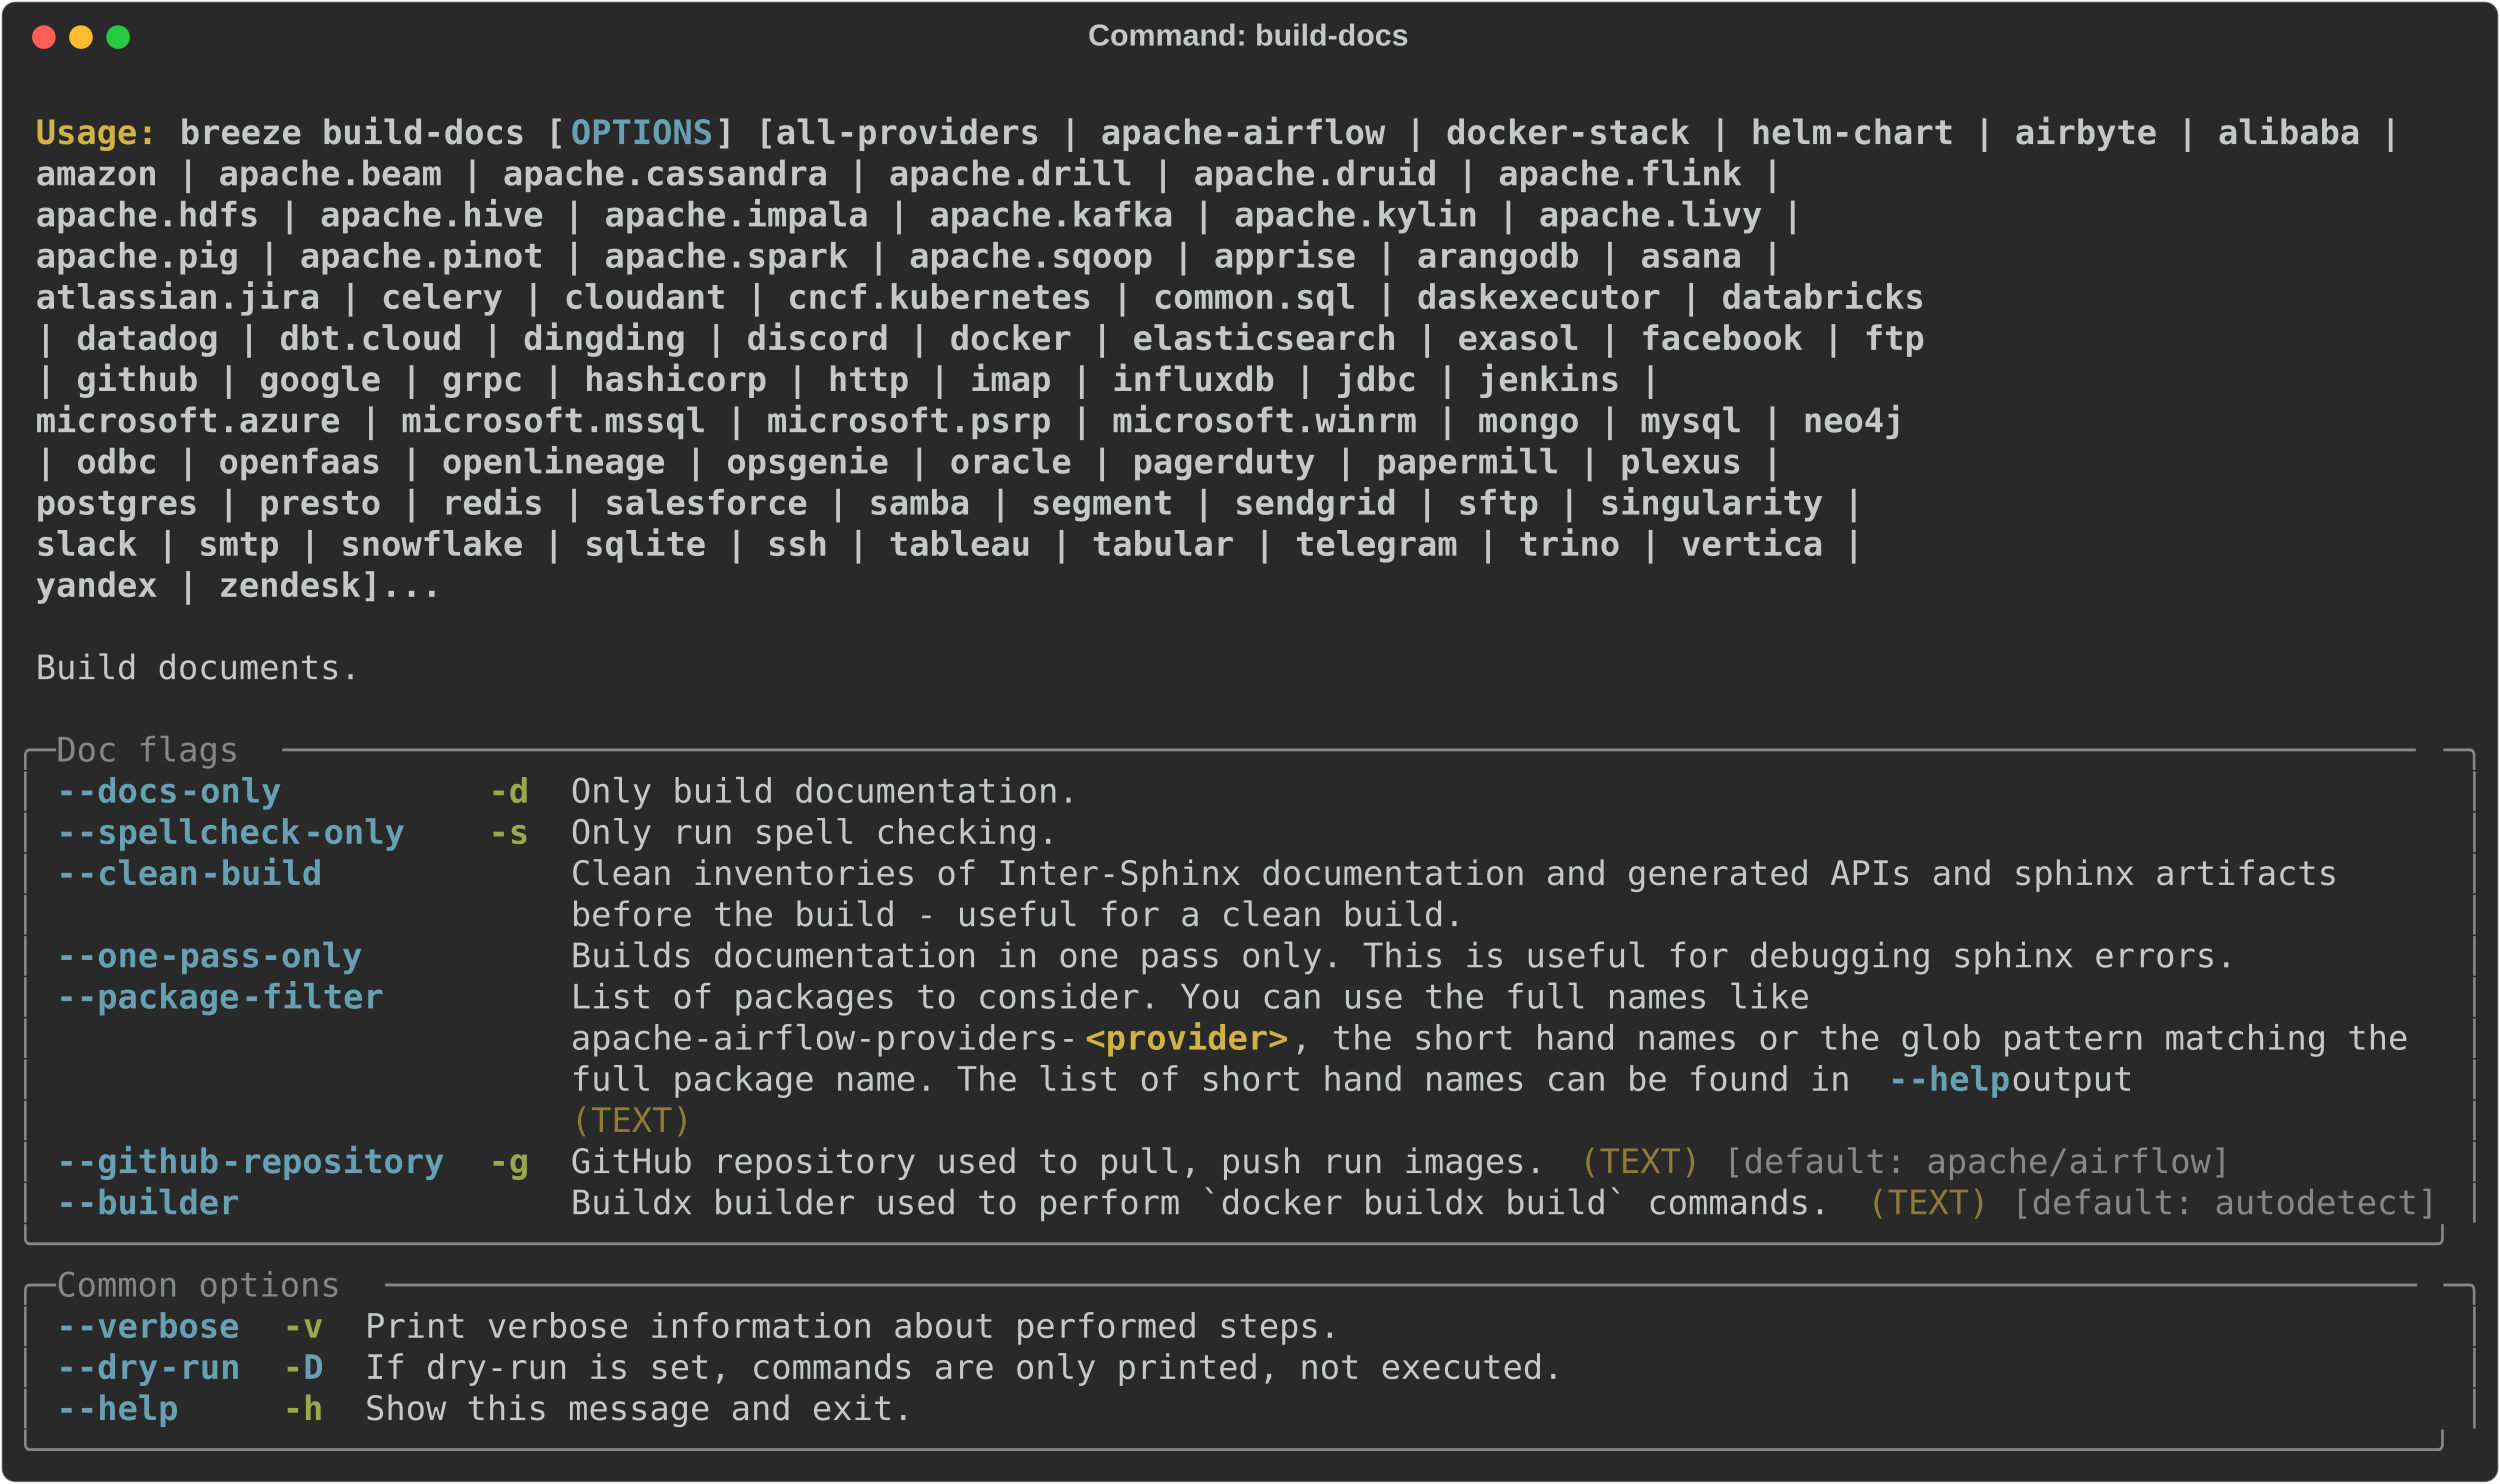
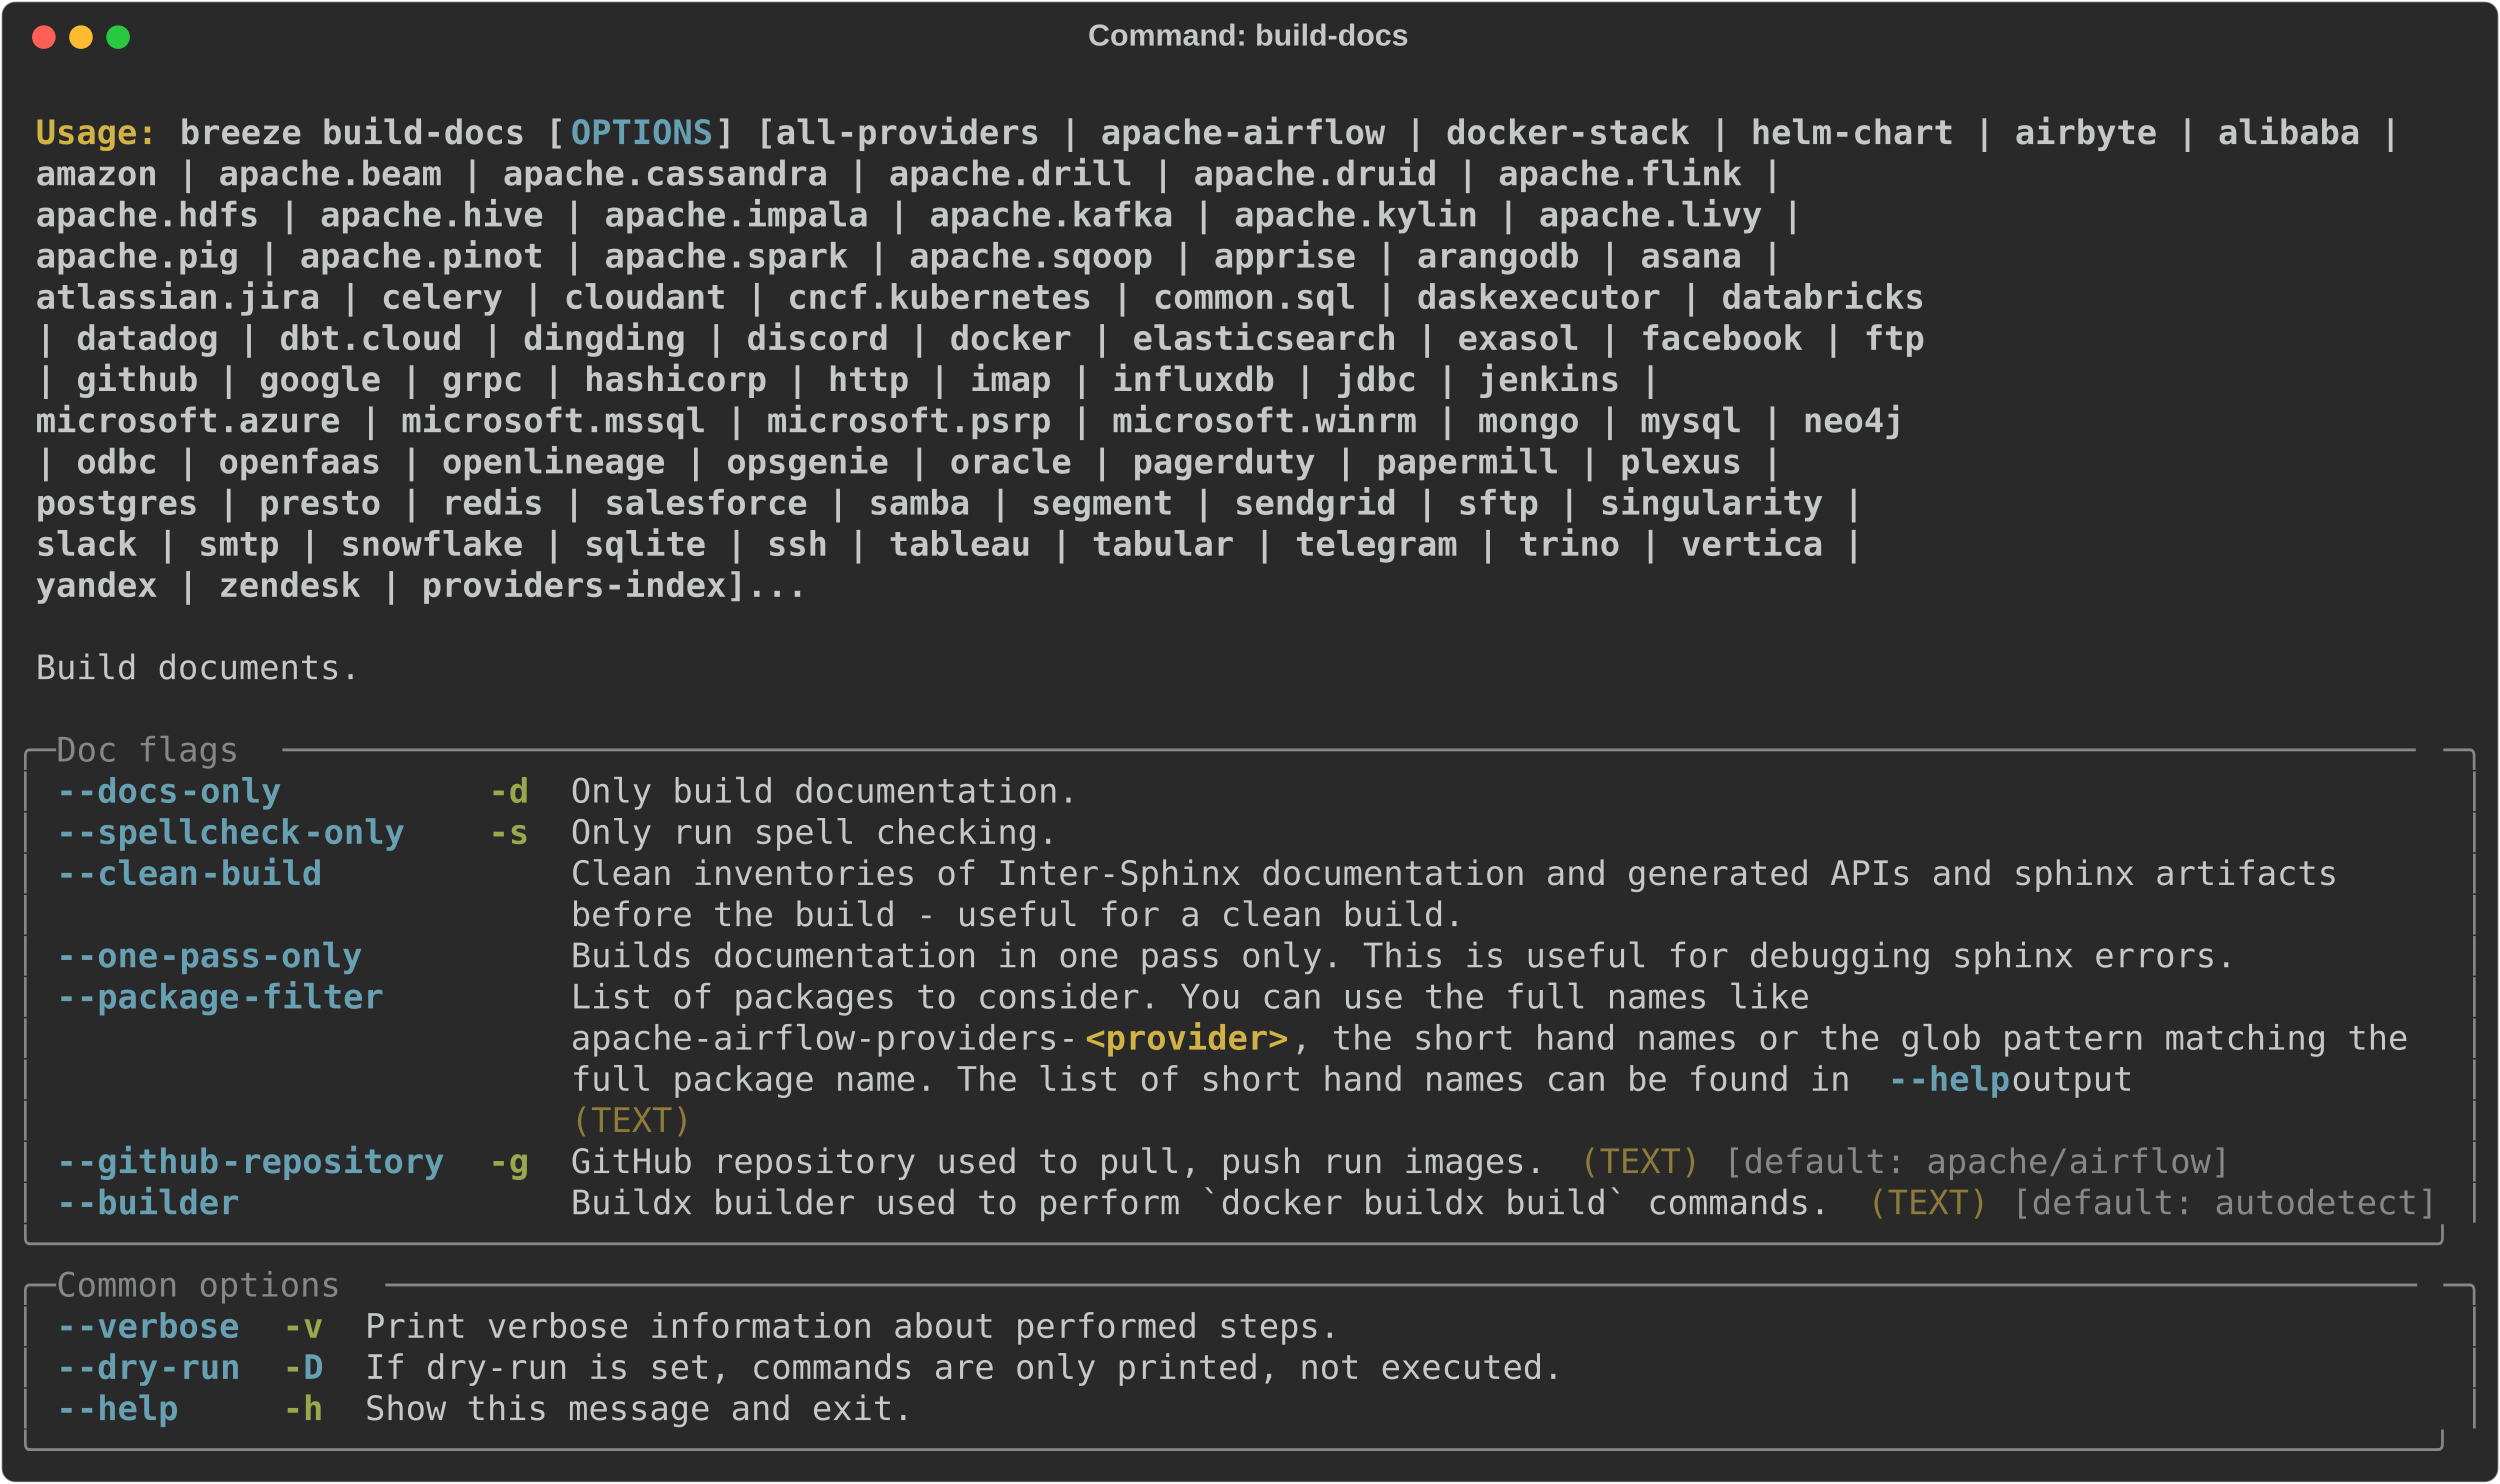
<svg xmlns="http://www.w3.org/2000/svg" class="rich-terminal" viewBox="0 0 1482 879.6">
  <style>

    @font-face {
        font-family: "Fira Code";
        src: local("FiraCode-Regular"),
                url("https://cdnjs.cloudflare.com/ajax/libs/firacode/6.2.0/woff2/FiraCode-Regular.woff2") format("woff2"),
                url("https://cdnjs.cloudflare.com/ajax/libs/firacode/6.2.0/woff/FiraCode-Regular.woff") format("woff");
        font-style: normal;
        font-weight: 400;
    }
    @font-face {
        font-family: "Fira Code";
        src: local("FiraCode-Bold"),
                url("https://cdnjs.cloudflare.com/ajax/libs/firacode/6.2.0/woff2/FiraCode-Bold.woff2") format("woff2"),
                url("https://cdnjs.cloudflare.com/ajax/libs/firacode/6.2.0/woff/FiraCode-Bold.woff") format("woff");
        font-style: bold;
        font-weight: 700;
    }

    .breeze-build-docs-matrix {
        font-family: Fira Code, monospace;
        font-size: 20px;
        line-height: 24.4px;
        font-variant-east-asian: full-width;
    }

    .breeze-build-docs-title {
        font-size: 18px;
        font-weight: bold;
        font-family: arial;
    }

    .breeze-build-docs-r1 { fill: #c5c8c6;font-weight: bold }
.breeze-build-docs-r2 { fill: #c5c8c6 }
.breeze-build-docs-r3 { fill: #d0b344;font-weight: bold }
.breeze-build-docs-r4 { fill: #68a0b3;font-weight: bold }
.breeze-build-docs-r5 { fill: #868887 }
.breeze-build-docs-r6 { fill: #98a84b;font-weight: bold }
.breeze-build-docs-r7 { fill: #8d7b39 }
    </style>
  <defs>
    <clipPath id="breeze-build-docs-clip-terminal">
      <rect x="0" y="0" width="1463.0" height="828.6" />
    </clipPath>
    <clipPath id="breeze-build-docs-line-0">
      <rect x="0" y="1.5" width="1464" height="24.65" />
    </clipPath>
    <clipPath id="breeze-build-docs-line-1">
      <rect x="0" y="25.9" width="1464" height="24.65" />
    </clipPath>
    <clipPath id="breeze-build-docs-line-2">
      <rect x="0" y="50.3" width="1464" height="24.65" />
    </clipPath>
    <clipPath id="breeze-build-docs-line-3">
      <rect x="0" y="74.7" width="1464" height="24.65" />
    </clipPath>
    <clipPath id="breeze-build-docs-line-4">
      <rect x="0" y="99.1" width="1464" height="24.65" />
    </clipPath>
    <clipPath id="breeze-build-docs-line-5">
      <rect x="0" y="123.5" width="1464" height="24.65" />
    </clipPath>
    <clipPath id="breeze-build-docs-line-6">
      <rect x="0" y="147.9" width="1464" height="24.65" />
    </clipPath>
    <clipPath id="breeze-build-docs-line-7">
      <rect x="0" y="172.3" width="1464" height="24.65" />
    </clipPath>
    <clipPath id="breeze-build-docs-line-8">
      <rect x="0" y="196.7" width="1464" height="24.65" />
    </clipPath>
    <clipPath id="breeze-build-docs-line-9">
      <rect x="0" y="221.1" width="1464" height="24.65" />
    </clipPath>
    <clipPath id="breeze-build-docs-line-10">
      <rect x="0" y="245.5" width="1464" height="24.65" />
    </clipPath>
    <clipPath id="breeze-build-docs-line-11">
      <rect x="0" y="269.9" width="1464" height="24.65" />
    </clipPath>
    <clipPath id="breeze-build-docs-line-12">
      <rect x="0" y="294.3" width="1464" height="24.65" />
    </clipPath>
    <clipPath id="breeze-build-docs-line-13">
      <rect x="0" y="318.7" width="1464" height="24.65" />
    </clipPath>
    <clipPath id="breeze-build-docs-line-14">
      <rect x="0" y="343.1" width="1464" height="24.65" />
    </clipPath>
    <clipPath id="breeze-build-docs-line-15">
      <rect x="0" y="367.5" width="1464" height="24.65" />
    </clipPath>
    <clipPath id="breeze-build-docs-line-16">
      <rect x="0" y="391.9" width="1464" height="24.65" />
    </clipPath>
    <clipPath id="breeze-build-docs-line-17">
      <rect x="0" y="416.3" width="1464" height="24.65" />
    </clipPath>
    <clipPath id="breeze-build-docs-line-18">
      <rect x="0" y="440.7" width="1464" height="24.65" />
    </clipPath>
    <clipPath id="breeze-build-docs-line-19">
      <rect x="0" y="465.1" width="1464" height="24.65" />
    </clipPath>
    <clipPath id="breeze-build-docs-line-20">
      <rect x="0" y="489.5" width="1464" height="24.65" />
    </clipPath>
    <clipPath id="breeze-build-docs-line-21">
      <rect x="0" y="513.9" width="1464" height="24.65" />
    </clipPath>
    <clipPath id="breeze-build-docs-line-22">
      <rect x="0" y="538.3" width="1464" height="24.65" />
    </clipPath>
    <clipPath id="breeze-build-docs-line-23">
      <rect x="0" y="562.7" width="1464" height="24.65" />
    </clipPath>
    <clipPath id="breeze-build-docs-line-24">
      <rect x="0" y="587.1" width="1464" height="24.65" />
    </clipPath>
    <clipPath id="breeze-build-docs-line-25">
      <rect x="0" y="611.5" width="1464" height="24.65" />
    </clipPath>
    <clipPath id="breeze-build-docs-line-26">
      <rect x="0" y="635.9" width="1464" height="24.65" />
    </clipPath>
    <clipPath id="breeze-build-docs-line-27">
      <rect x="0" y="660.3" width="1464" height="24.65" />
    </clipPath>
    <clipPath id="breeze-build-docs-line-28">
      <rect x="0" y="684.7" width="1464" height="24.65" />
    </clipPath>
    <clipPath id="breeze-build-docs-line-29">
      <rect x="0" y="709.1" width="1464" height="24.65" />
    </clipPath>
    <clipPath id="breeze-build-docs-line-30">
      <rect x="0" y="733.5" width="1464" height="24.65" />
    </clipPath>
    <clipPath id="breeze-build-docs-line-31">
      <rect x="0" y="757.9" width="1464" height="24.65" />
    </clipPath>
    <clipPath id="breeze-build-docs-line-32">
      <rect x="0" y="782.3" width="1464" height="24.65" />
    </clipPath>
  </defs>
  <rect fill="#292929" stroke="rgba(255,255,255,0.35)" stroke-width="1" x="1" y="1" width="1480" height="877.6" rx="8" />
  <text class="breeze-build-docs-title" fill="#c5c8c6" text-anchor="middle" x="740" y="27">Command: build-docs</text>
  <g transform="translate(26,22)">
    <circle cx="0" cy="0" r="7" fill="#ff5f57" />
    <circle cx="22" cy="0" r="7" fill="#febc2e" />
    <circle cx="44" cy="0" r="7" fill="#28c840" />
  </g>
  <g transform="translate(9, 41)" clip-path="url(#breeze-build-docs-clip-terminal)">
    <g class="breeze-build-docs-matrix">
      <text class="breeze-build-docs-r2" x="1464" y="20" textLength="12.2" clip-path="url(#breeze-build-docs-line-0)">
</text>
      <text class="breeze-build-docs-r3" x="12.2" y="44.4" textLength="85.4" clip-path="url(#breeze-build-docs-line-1)">Usage: </text>
      <text class="breeze-build-docs-r1" x="97.6" y="44.4" textLength="231.8" clip-path="url(#breeze-build-docs-line-1)">breeze build-docs [</text>
      <text class="breeze-build-docs-r4" x="329.4" y="44.4" textLength="85.4" clip-path="url(#breeze-build-docs-line-1)">OPTIONS</text>
      <text class="breeze-build-docs-r1" x="414.8" y="44.4" textLength="1012.6" clip-path="url(#breeze-build-docs-line-1)">] [all-providers | apache-airflow | docker-stack | helm-chart | airbyte | alibaba |</text>
      <text class="breeze-build-docs-r2" x="1464" y="44.4" textLength="12.2" clip-path="url(#breeze-build-docs-line-1)">
</text>
      <text class="breeze-build-docs-r1" x="12.2" y="68.8" textLength="1354.2" clip-path="url(#breeze-build-docs-line-2)">                         amazon | apache.beam | apache.cassandra | apache.drill | apache.druid | apache.flink |</text>
      <text class="breeze-build-docs-r2" x="1464" y="68.8" textLength="12.2" clip-path="url(#breeze-build-docs-line-2)">
</text>
      <text class="breeze-build-docs-r1" x="12.2" y="93.2" textLength="1366.4" clip-path="url(#breeze-build-docs-line-3)">                         apache.hdfs | apache.hive | apache.impala | apache.kafka | apache.kylin | apache.livy |</text>
      <text class="breeze-build-docs-r2" x="1464" y="93.2" textLength="12.2" clip-path="url(#breeze-build-docs-line-3)">
</text>
      <text class="breeze-build-docs-r1" x="12.2" y="117.6" textLength="1354.2" clip-path="url(#breeze-build-docs-line-4)">                         apache.pig | apache.pinot | apache.spark | apache.sqoop | apprise | arangodb | asana |</text>
      <text class="breeze-build-docs-r2" x="1464" y="117.6" textLength="12.2" clip-path="url(#breeze-build-docs-line-4)">
</text>
      <text class="breeze-build-docs-r1" x="12.2" y="142" textLength="1439.6" clip-path="url(#breeze-build-docs-line-5)">                         atlassian.jira | celery | cloudant | cncf.kubernetes | common.sql | daskexecutor | databricks</text>
      <text class="breeze-build-docs-r2" x="1464" y="142" textLength="12.2" clip-path="url(#breeze-build-docs-line-5)">
</text>
      <text class="breeze-build-docs-r1" x="12.2" y="166.4" textLength="1439.6" clip-path="url(#breeze-build-docs-line-6)">                         | datadog | dbt.cloud | dingding | discord | docker | elasticsearch | exasol | facebook | ftp</text>
      <text class="breeze-build-docs-r2" x="1464" y="166.4" textLength="12.2" clip-path="url(#breeze-build-docs-line-6)">
</text>
      <text class="breeze-build-docs-r1" x="12.2" y="190.8" textLength="1281" clip-path="url(#breeze-build-docs-line-7)">                         | github | google | grpc | hashicorp | http | imap | influxdb | jdbc | jenkins |</text>
      <text class="breeze-build-docs-r2" x="1464" y="190.8" textLength="12.2" clip-path="url(#breeze-build-docs-line-7)">
</text>
      <text class="breeze-build-docs-r1" x="12.2" y="215.2" textLength="1427.4" clip-path="url(#breeze-build-docs-line-8)">                         microsoft.azure | microsoft.mssql | microsoft.psrp | microsoft.winrm | mongo | mysql | neo4j</text>
      <text class="breeze-build-docs-r2" x="1464" y="215.2" textLength="12.2" clip-path="url(#breeze-build-docs-line-8)">
</text>
      <text class="breeze-build-docs-r1" x="12.2" y="239.6" textLength="1354.2" clip-path="url(#breeze-build-docs-line-9)">                         | odbc | openfaas | openlineage | opsgenie | oracle | pagerduty | papermill | plexus |</text>
      <text class="breeze-build-docs-r2" x="1464" y="239.6" textLength="12.2" clip-path="url(#breeze-build-docs-line-9)">
</text>
      <text class="breeze-build-docs-r1" x="12.2" y="264" textLength="1403" clip-path="url(#breeze-build-docs-line-10)">                         postgres | presto | redis | salesforce | samba | segment | sendgrid | sftp | singularity |</text>
      <text class="breeze-build-docs-r2" x="1464" y="264" textLength="12.2" clip-path="url(#breeze-build-docs-line-10)">
</text>
      <text class="breeze-build-docs-r1" x="12.2" y="288.4" textLength="1403" clip-path="url(#breeze-build-docs-line-11)">                         slack | smtp | snowflake | sqlite | ssh | tableau | tabular | telegram | trino | vertica |</text>
      <text class="breeze-build-docs-r2" x="1464" y="288.4" textLength="12.2" clip-path="url(#breeze-build-docs-line-11)">
</text>
-       <text class="breeze-build-docs-r1" x="12.2" y="312.8" textLength="549" clip-path="url(#breeze-build-docs-line-12)">                         yandex | zendesk]...</text>
+       <text class="breeze-build-docs-r1" x="12.2" y="312.8" textLength="768.6" clip-path="url(#breeze-build-docs-line-12)">                         yandex | zendesk | providers-index]...</text>
      <text class="breeze-build-docs-r2" x="1464" y="312.8" textLength="12.2" clip-path="url(#breeze-build-docs-line-12)">
</text>
      <text class="breeze-build-docs-r2" x="1464" y="337.2" textLength="12.2" clip-path="url(#breeze-build-docs-line-13)">
</text>
      <text class="breeze-build-docs-r2" x="12.2" y="361.6" textLength="195.2" clip-path="url(#breeze-build-docs-line-14)">Build documents.</text>
      <text class="breeze-build-docs-r2" x="1464" y="361.6" textLength="12.2" clip-path="url(#breeze-build-docs-line-14)">
</text>
      <text class="breeze-build-docs-r2" x="1464" y="386" textLength="12.2" clip-path="url(#breeze-build-docs-line-15)">
</text>
      <text class="breeze-build-docs-r5" x="0" y="410.4" textLength="24.4" clip-path="url(#breeze-build-docs-line-16)">╭─</text>
      <text class="breeze-build-docs-r5" x="24.4" y="410.4" textLength="134.2" clip-path="url(#breeze-build-docs-line-16)"> Doc flags </text>
      <text class="breeze-build-docs-r5" x="158.6" y="410.4" textLength="1281" clip-path="url(#breeze-build-docs-line-16)">─────────────────────────────────────────────────────────────────────────────────────────────────────────</text>
      <text class="breeze-build-docs-r5" x="1439.6" y="410.4" textLength="24.4" clip-path="url(#breeze-build-docs-line-16)">─╮</text>
      <text class="breeze-build-docs-r2" x="1464" y="410.4" textLength="12.2" clip-path="url(#breeze-build-docs-line-16)">
</text>
      <text class="breeze-build-docs-r5" x="0" y="434.8" textLength="12.2" clip-path="url(#breeze-build-docs-line-17)">│</text>
      <text class="breeze-build-docs-r4" x="24.4" y="434.8" textLength="12.2" clip-path="url(#breeze-build-docs-line-17)">-</text>
      <text class="breeze-build-docs-r4" x="36.6" y="434.8" textLength="61" clip-path="url(#breeze-build-docs-line-17)">-docs</text>
      <text class="breeze-build-docs-r4" x="97.6" y="434.8" textLength="61" clip-path="url(#breeze-build-docs-line-17)">-only</text>
      <text class="breeze-build-docs-r6" x="280.6" y="434.8" textLength="24.4" clip-path="url(#breeze-build-docs-line-17)">-d</text>
      <text class="breeze-build-docs-r2" x="329.4" y="434.8" textLength="305" clip-path="url(#breeze-build-docs-line-17)">Only build documentation.</text>
      <text class="breeze-build-docs-r5" x="1451.8" y="434.8" textLength="12.2" clip-path="url(#breeze-build-docs-line-17)">│</text>
      <text class="breeze-build-docs-r2" x="1464" y="434.8" textLength="12.2" clip-path="url(#breeze-build-docs-line-17)">
</text>
      <text class="breeze-build-docs-r5" x="0" y="459.2" textLength="12.2" clip-path="url(#breeze-build-docs-line-18)">│</text>
      <text class="breeze-build-docs-r4" x="24.4" y="459.2" textLength="12.2" clip-path="url(#breeze-build-docs-line-18)">-</text>
      <text class="breeze-build-docs-r4" x="36.6" y="459.2" textLength="134.2" clip-path="url(#breeze-build-docs-line-18)">-spellcheck</text>
      <text class="breeze-build-docs-r4" x="170.8" y="459.2" textLength="61" clip-path="url(#breeze-build-docs-line-18)">-only</text>
      <text class="breeze-build-docs-r6" x="280.6" y="459.2" textLength="24.4" clip-path="url(#breeze-build-docs-line-18)">-s</text>
      <text class="breeze-build-docs-r2" x="329.4" y="459.2" textLength="292.8" clip-path="url(#breeze-build-docs-line-18)">Only run spell checking.</text>
      <text class="breeze-build-docs-r5" x="1451.8" y="459.2" textLength="12.2" clip-path="url(#breeze-build-docs-line-18)">│</text>
      <text class="breeze-build-docs-r2" x="1464" y="459.2" textLength="12.2" clip-path="url(#breeze-build-docs-line-18)">
</text>
      <text class="breeze-build-docs-r5" x="0" y="483.6" textLength="12.2" clip-path="url(#breeze-build-docs-line-19)">│</text>
      <text class="breeze-build-docs-r4" x="24.4" y="483.6" textLength="12.2" clip-path="url(#breeze-build-docs-line-19)">-</text>
      <text class="breeze-build-docs-r4" x="36.6" y="483.6" textLength="73.2" clip-path="url(#breeze-build-docs-line-19)">-clean</text>
      <text class="breeze-build-docs-r4" x="109.8" y="483.6" textLength="73.2" clip-path="url(#breeze-build-docs-line-19)">-build</text>
      <text class="breeze-build-docs-r2" x="329.4" y="483.6" textLength="1110.2" clip-path="url(#breeze-build-docs-line-19)">Clean inventories of Inter-Sphinx documentation and generated APIs and sphinx artifacts    </text>
      <text class="breeze-build-docs-r5" x="1451.8" y="483.6" textLength="12.2" clip-path="url(#breeze-build-docs-line-19)">│</text>
      <text class="breeze-build-docs-r2" x="1464" y="483.6" textLength="12.2" clip-path="url(#breeze-build-docs-line-19)">
</text>
      <text class="breeze-build-docs-r5" x="0" y="508" textLength="12.2" clip-path="url(#breeze-build-docs-line-20)">│</text>
      <text class="breeze-build-docs-r2" x="329.4" y="508" textLength="1110.2" clip-path="url(#breeze-build-docs-line-20)">before the build - useful for a clean build.                                               </text>
      <text class="breeze-build-docs-r5" x="1451.8" y="508" textLength="12.2" clip-path="url(#breeze-build-docs-line-20)">│</text>
      <text class="breeze-build-docs-r2" x="1464" y="508" textLength="12.2" clip-path="url(#breeze-build-docs-line-20)">
</text>
      <text class="breeze-build-docs-r5" x="0" y="532.4" textLength="12.2" clip-path="url(#breeze-build-docs-line-21)">│</text>
      <text class="breeze-build-docs-r4" x="24.4" y="532.4" textLength="12.2" clip-path="url(#breeze-build-docs-line-21)">-</text>
      <text class="breeze-build-docs-r4" x="36.6" y="532.4" textLength="48.8" clip-path="url(#breeze-build-docs-line-21)">-one</text>
      <text class="breeze-build-docs-r4" x="85.4" y="532.4" textLength="122" clip-path="url(#breeze-build-docs-line-21)">-pass-only</text>
      <text class="breeze-build-docs-r2" x="329.4" y="532.4" textLength="1000.4" clip-path="url(#breeze-build-docs-line-21)">Builds documentation in one pass only. This is useful for debugging sphinx errors.</text>
      <text class="breeze-build-docs-r5" x="1451.8" y="532.4" textLength="12.2" clip-path="url(#breeze-build-docs-line-21)">│</text>
      <text class="breeze-build-docs-r2" x="1464" y="532.4" textLength="12.2" clip-path="url(#breeze-build-docs-line-21)">
</text>
      <text class="breeze-build-docs-r5" x="0" y="556.8" textLength="12.2" clip-path="url(#breeze-build-docs-line-22)">│</text>
      <text class="breeze-build-docs-r4" x="24.4" y="556.8" textLength="12.2" clip-path="url(#breeze-build-docs-line-22)">-</text>
      <text class="breeze-build-docs-r4" x="36.6" y="556.8" textLength="97.6" clip-path="url(#breeze-build-docs-line-22)">-package</text>
      <text class="breeze-build-docs-r4" x="134.2" y="556.8" textLength="85.4" clip-path="url(#breeze-build-docs-line-22)">-filter</text>
      <text class="breeze-build-docs-r2" x="329.4" y="556.8" textLength="1110.2" clip-path="url(#breeze-build-docs-line-22)">List of packages to consider. You can use the full names like                              </text>
      <text class="breeze-build-docs-r5" x="1451.8" y="556.8" textLength="12.2" clip-path="url(#breeze-build-docs-line-22)">│</text>
      <text class="breeze-build-docs-r2" x="1464" y="556.8" textLength="12.2" clip-path="url(#breeze-build-docs-line-22)">
</text>
      <text class="breeze-build-docs-r5" x="0" y="581.2" textLength="12.2" clip-path="url(#breeze-build-docs-line-23)">│</text>
      <text class="breeze-build-docs-r2" x="329.4" y="581.2" textLength="305" clip-path="url(#breeze-build-docs-line-23)">apache-airflow-providers-</text>
      <text class="breeze-build-docs-r3" x="634.4" y="581.2" textLength="122" clip-path="url(#breeze-build-docs-line-23)">&lt;provider&gt;</text>
      <text class="breeze-build-docs-r2" x="756.4" y="581.2" textLength="683.2" clip-path="url(#breeze-build-docs-line-23)">, the short hand names or the glob pattern matching the </text>
      <text class="breeze-build-docs-r5" x="1451.8" y="581.2" textLength="12.2" clip-path="url(#breeze-build-docs-line-23)">│</text>
      <text class="breeze-build-docs-r2" x="1464" y="581.2" textLength="12.2" clip-path="url(#breeze-build-docs-line-23)">
</text>
      <text class="breeze-build-docs-r5" x="0" y="605.6" textLength="12.2" clip-path="url(#breeze-build-docs-line-24)">│</text>
      <text class="breeze-build-docs-r2" x="329.4" y="605.6" textLength="780.8" clip-path="url(#breeze-build-docs-line-24)">full package name. The list of short hand names can be found in </text>
      <text class="breeze-build-docs-r4" x="1110.2" y="605.6" textLength="12.2" clip-path="url(#breeze-build-docs-line-24)">-</text>
      <text class="breeze-build-docs-r4" x="1122.4" y="605.6" textLength="61" clip-path="url(#breeze-build-docs-line-24)">-help</text>
      <text class="breeze-build-docs-r2" x="1183.4" y="605.6" textLength="256.2" clip-path="url(#breeze-build-docs-line-24)"> output              </text>
      <text class="breeze-build-docs-r5" x="1451.8" y="605.6" textLength="12.2" clip-path="url(#breeze-build-docs-line-24)">│</text>
      <text class="breeze-build-docs-r2" x="1464" y="605.6" textLength="12.2" clip-path="url(#breeze-build-docs-line-24)">
</text>
      <text class="breeze-build-docs-r5" x="0" y="630" textLength="12.2" clip-path="url(#breeze-build-docs-line-25)">│</text>
      <text class="breeze-build-docs-r7" x="329.4" y="630" textLength="1110.2" clip-path="url(#breeze-build-docs-line-25)">(TEXT)                                                                                     </text>
      <text class="breeze-build-docs-r5" x="1451.8" y="630" textLength="12.2" clip-path="url(#breeze-build-docs-line-25)">│</text>
      <text class="breeze-build-docs-r2" x="1464" y="630" textLength="12.2" clip-path="url(#breeze-build-docs-line-25)">
</text>
      <text class="breeze-build-docs-r5" x="0" y="654.4" textLength="12.2" clip-path="url(#breeze-build-docs-line-26)">│</text>
      <text class="breeze-build-docs-r4" x="24.4" y="654.4" textLength="12.2" clip-path="url(#breeze-build-docs-line-26)">-</text>
      <text class="breeze-build-docs-r4" x="36.6" y="654.4" textLength="85.4" clip-path="url(#breeze-build-docs-line-26)">-github</text>
      <text class="breeze-build-docs-r4" x="122" y="654.4" textLength="134.2" clip-path="url(#breeze-build-docs-line-26)">-repository</text>
      <text class="breeze-build-docs-r6" x="280.6" y="654.4" textLength="24.4" clip-path="url(#breeze-build-docs-line-26)">-g</text>
      <text class="breeze-build-docs-r2" x="329.4" y="654.4" textLength="585.6" clip-path="url(#breeze-build-docs-line-26)">GitHub repository used to pull, push run images.</text>
      <text class="breeze-build-docs-r7" x="927.2" y="654.4" textLength="73.2" clip-path="url(#breeze-build-docs-line-26)">(TEXT)</text>
      <text class="breeze-build-docs-r5" x="1012.6" y="654.4" textLength="305" clip-path="url(#breeze-build-docs-line-26)">[default: apache/airflow]</text>
      <text class="breeze-build-docs-r5" x="1451.8" y="654.4" textLength="12.2" clip-path="url(#breeze-build-docs-line-26)">│</text>
      <text class="breeze-build-docs-r2" x="1464" y="654.4" textLength="12.2" clip-path="url(#breeze-build-docs-line-26)">
</text>
      <text class="breeze-build-docs-r5" x="0" y="678.8" textLength="12.2" clip-path="url(#breeze-build-docs-line-27)">│</text>
      <text class="breeze-build-docs-r4" x="24.4" y="678.8" textLength="12.2" clip-path="url(#breeze-build-docs-line-27)">-</text>
      <text class="breeze-build-docs-r4" x="36.6" y="678.8" textLength="97.6" clip-path="url(#breeze-build-docs-line-27)">-builder</text>
      <text class="breeze-build-docs-r2" x="329.4" y="678.8" textLength="756.4" clip-path="url(#breeze-build-docs-line-27)">Buildx builder used to perform `docker buildx build` commands.</text>
      <text class="breeze-build-docs-r7" x="1098" y="678.8" textLength="73.2" clip-path="url(#breeze-build-docs-line-27)">(TEXT)</text>
      <text class="breeze-build-docs-r5" x="1183.4" y="678.8" textLength="256.2" clip-path="url(#breeze-build-docs-line-27)">[default: autodetect]</text>
      <text class="breeze-build-docs-r5" x="1451.8" y="678.8" textLength="12.2" clip-path="url(#breeze-build-docs-line-27)">│</text>
      <text class="breeze-build-docs-r2" x="1464" y="678.8" textLength="12.2" clip-path="url(#breeze-build-docs-line-27)">
</text>
      <text class="breeze-build-docs-r5" x="0" y="703.2" textLength="1464" clip-path="url(#breeze-build-docs-line-28)">╰──────────────────────────────────────────────────────────────────────────────────────────────────────────────────────╯</text>
      <text class="breeze-build-docs-r2" x="1464" y="703.2" textLength="12.2" clip-path="url(#breeze-build-docs-line-28)">
</text>
      <text class="breeze-build-docs-r5" x="0" y="727.6" textLength="24.4" clip-path="url(#breeze-build-docs-line-29)">╭─</text>
      <text class="breeze-build-docs-r5" x="24.4" y="727.6" textLength="195.2" clip-path="url(#breeze-build-docs-line-29)"> Common options </text>
      <text class="breeze-build-docs-r5" x="219.6" y="727.6" textLength="1220" clip-path="url(#breeze-build-docs-line-29)">────────────────────────────────────────────────────────────────────────────────────────────────────</text>
      <text class="breeze-build-docs-r5" x="1439.6" y="727.6" textLength="24.4" clip-path="url(#breeze-build-docs-line-29)">─╮</text>
      <text class="breeze-build-docs-r2" x="1464" y="727.6" textLength="12.2" clip-path="url(#breeze-build-docs-line-29)">
</text>
      <text class="breeze-build-docs-r5" x="0" y="752" textLength="12.2" clip-path="url(#breeze-build-docs-line-30)">│</text>
      <text class="breeze-build-docs-r4" x="24.4" y="752" textLength="12.2" clip-path="url(#breeze-build-docs-line-30)">-</text>
      <text class="breeze-build-docs-r4" x="36.6" y="752" textLength="97.6" clip-path="url(#breeze-build-docs-line-30)">-verbose</text>
      <text class="breeze-build-docs-r6" x="158.6" y="752" textLength="24.4" clip-path="url(#breeze-build-docs-line-30)">-v</text>
      <text class="breeze-build-docs-r2" x="207.4" y="752" textLength="585.6" clip-path="url(#breeze-build-docs-line-30)">Print verbose information about performed steps.</text>
      <text class="breeze-build-docs-r5" x="1451.8" y="752" textLength="12.2" clip-path="url(#breeze-build-docs-line-30)">│</text>
      <text class="breeze-build-docs-r2" x="1464" y="752" textLength="12.2" clip-path="url(#breeze-build-docs-line-30)">
</text>
      <text class="breeze-build-docs-r5" x="0" y="776.4" textLength="12.2" clip-path="url(#breeze-build-docs-line-31)">│</text>
      <text class="breeze-build-docs-r4" x="24.4" y="776.4" textLength="12.2" clip-path="url(#breeze-build-docs-line-31)">-</text>
      <text class="breeze-build-docs-r4" x="36.6" y="776.4" textLength="48.8" clip-path="url(#breeze-build-docs-line-31)">-dry</text>
      <text class="breeze-build-docs-r4" x="85.4" y="776.4" textLength="48.8" clip-path="url(#breeze-build-docs-line-31)">-run</text>
      <text class="breeze-build-docs-r6" x="158.6" y="776.4" textLength="12.2" clip-path="url(#breeze-build-docs-line-31)">-</text>
      <text class="breeze-build-docs-r4" x="170.8" y="776.4" textLength="12.2" clip-path="url(#breeze-build-docs-line-31)">D</text>
      <text class="breeze-build-docs-r2" x="207.4" y="776.4" textLength="719.8" clip-path="url(#breeze-build-docs-line-31)">If dry-run is set, commands are only printed, not executed.</text>
      <text class="breeze-build-docs-r5" x="1451.8" y="776.4" textLength="12.2" clip-path="url(#breeze-build-docs-line-31)">│</text>
      <text class="breeze-build-docs-r2" x="1464" y="776.4" textLength="12.2" clip-path="url(#breeze-build-docs-line-31)">
</text>
      <text class="breeze-build-docs-r5" x="0" y="800.8" textLength="12.2" clip-path="url(#breeze-build-docs-line-32)">│</text>
      <text class="breeze-build-docs-r4" x="24.4" y="800.8" textLength="12.2" clip-path="url(#breeze-build-docs-line-32)">-</text>
      <text class="breeze-build-docs-r4" x="36.6" y="800.8" textLength="61" clip-path="url(#breeze-build-docs-line-32)">-help</text>
      <text class="breeze-build-docs-r6" x="158.6" y="800.8" textLength="24.4" clip-path="url(#breeze-build-docs-line-32)">-h</text>
      <text class="breeze-build-docs-r2" x="207.4" y="800.8" textLength="329.4" clip-path="url(#breeze-build-docs-line-32)">Show this message and exit.</text>
      <text class="breeze-build-docs-r5" x="1451.8" y="800.8" textLength="12.2" clip-path="url(#breeze-build-docs-line-32)">│</text>
      <text class="breeze-build-docs-r2" x="1464" y="800.8" textLength="12.2" clip-path="url(#breeze-build-docs-line-32)">
</text>
      <text class="breeze-build-docs-r5" x="0" y="825.2" textLength="1464" clip-path="url(#breeze-build-docs-line-33)">╰──────────────────────────────────────────────────────────────────────────────────────────────────────────────────────╯</text>
      <text class="breeze-build-docs-r2" x="1464" y="825.2" textLength="12.2" clip-path="url(#breeze-build-docs-line-33)">
</text>
    </g>
  </g>
</svg>
